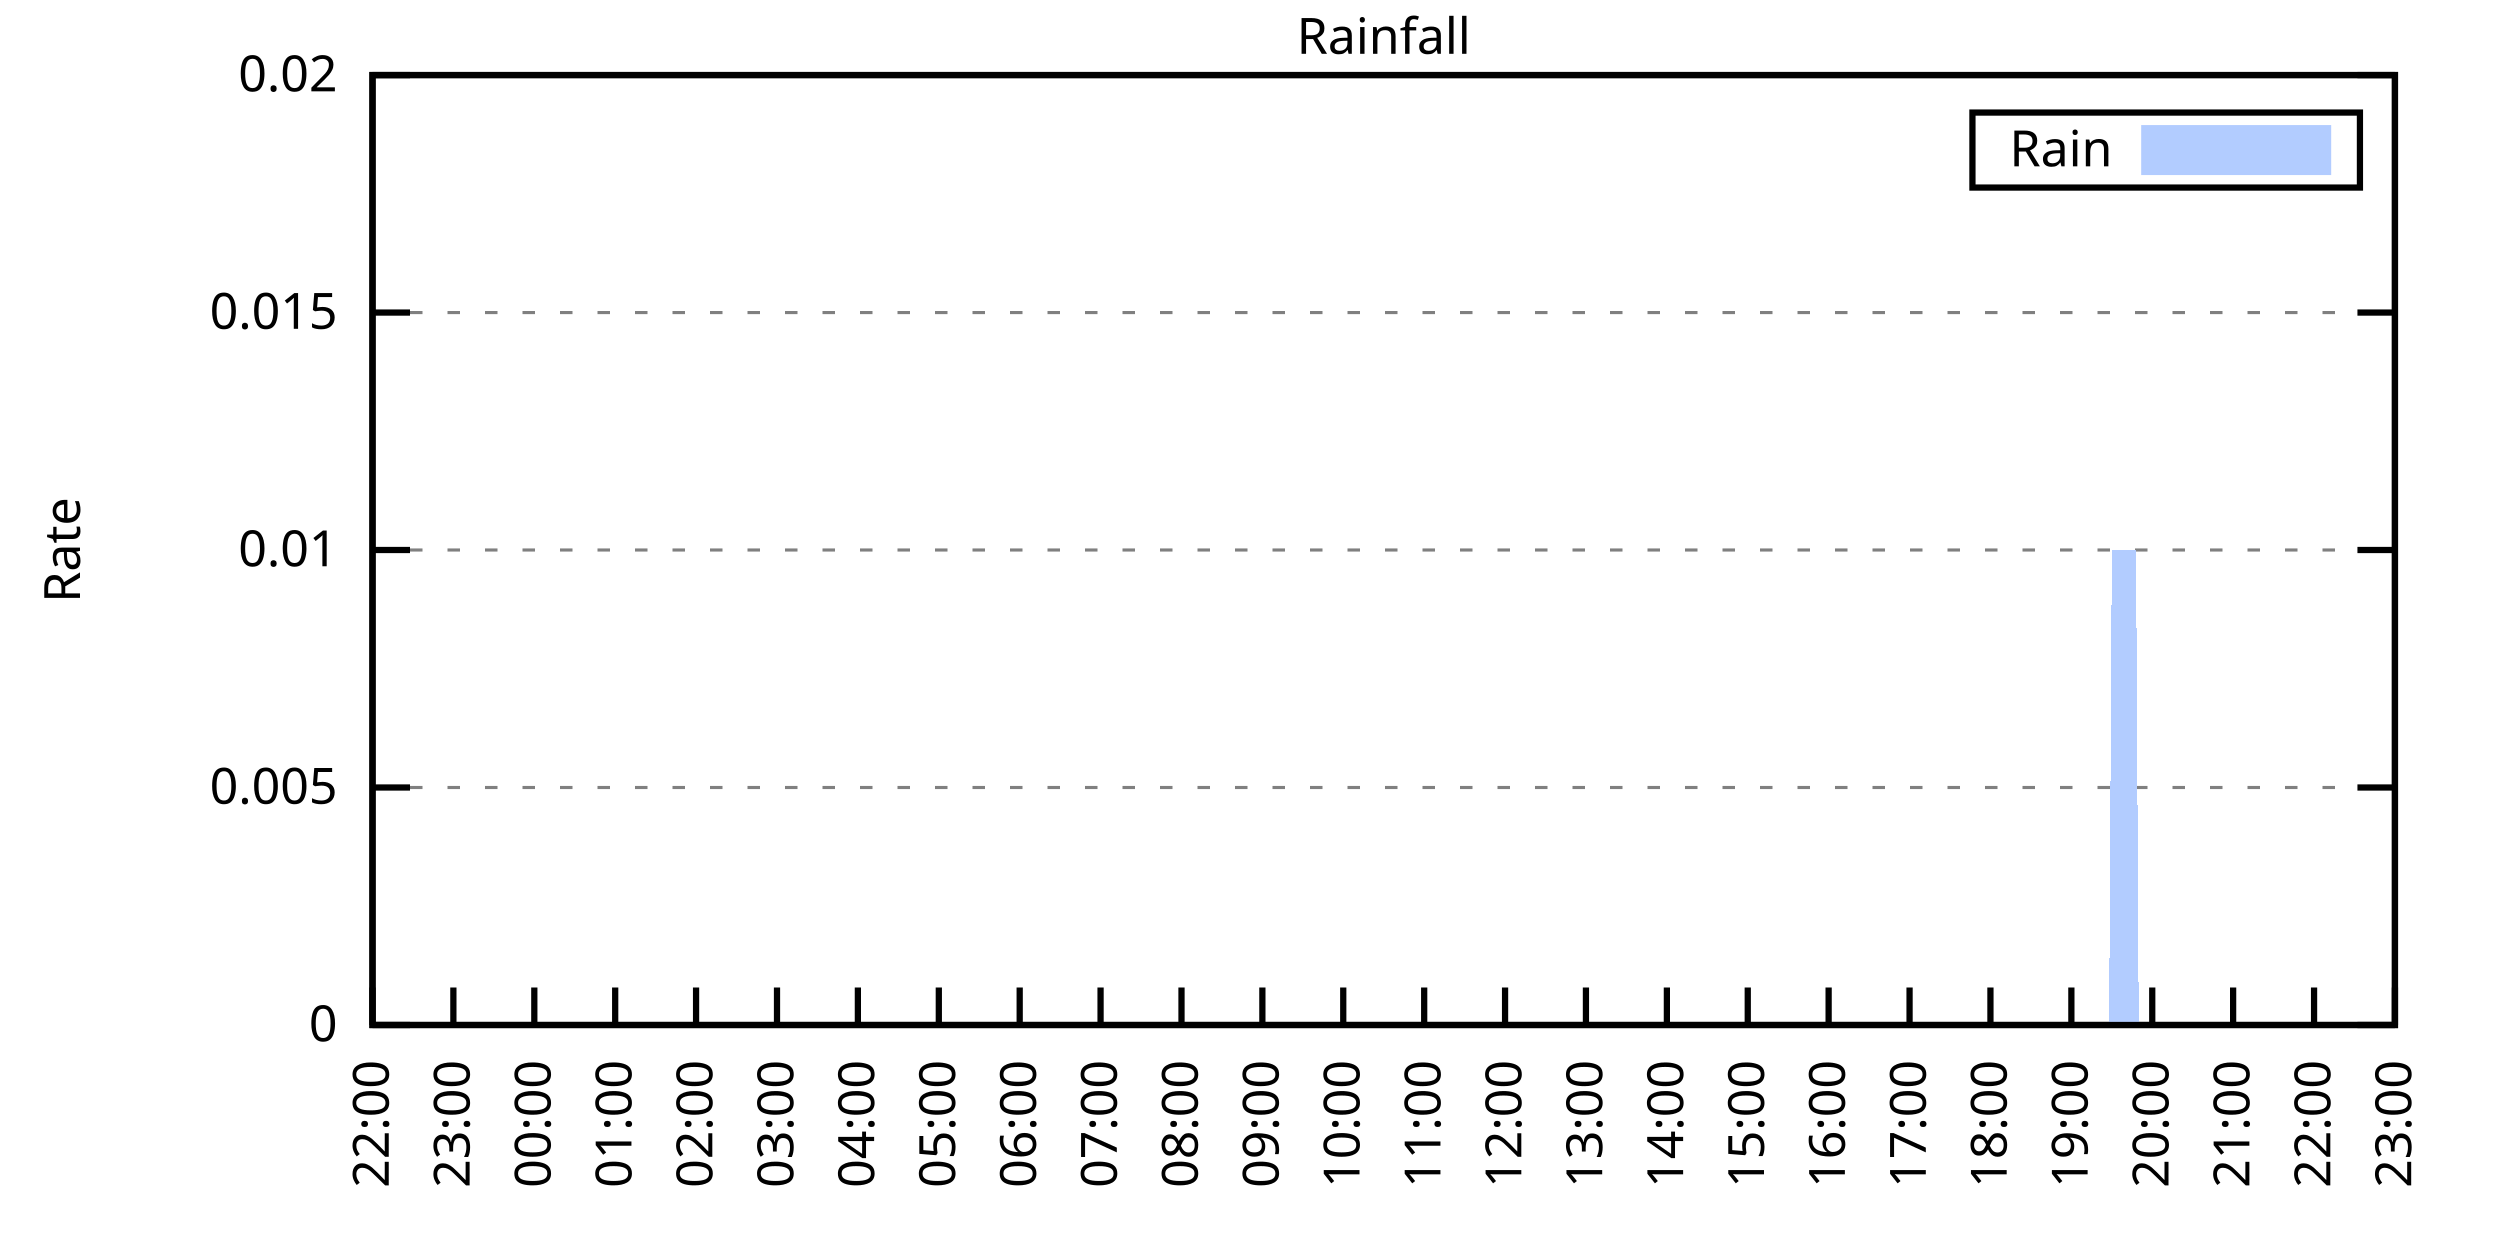
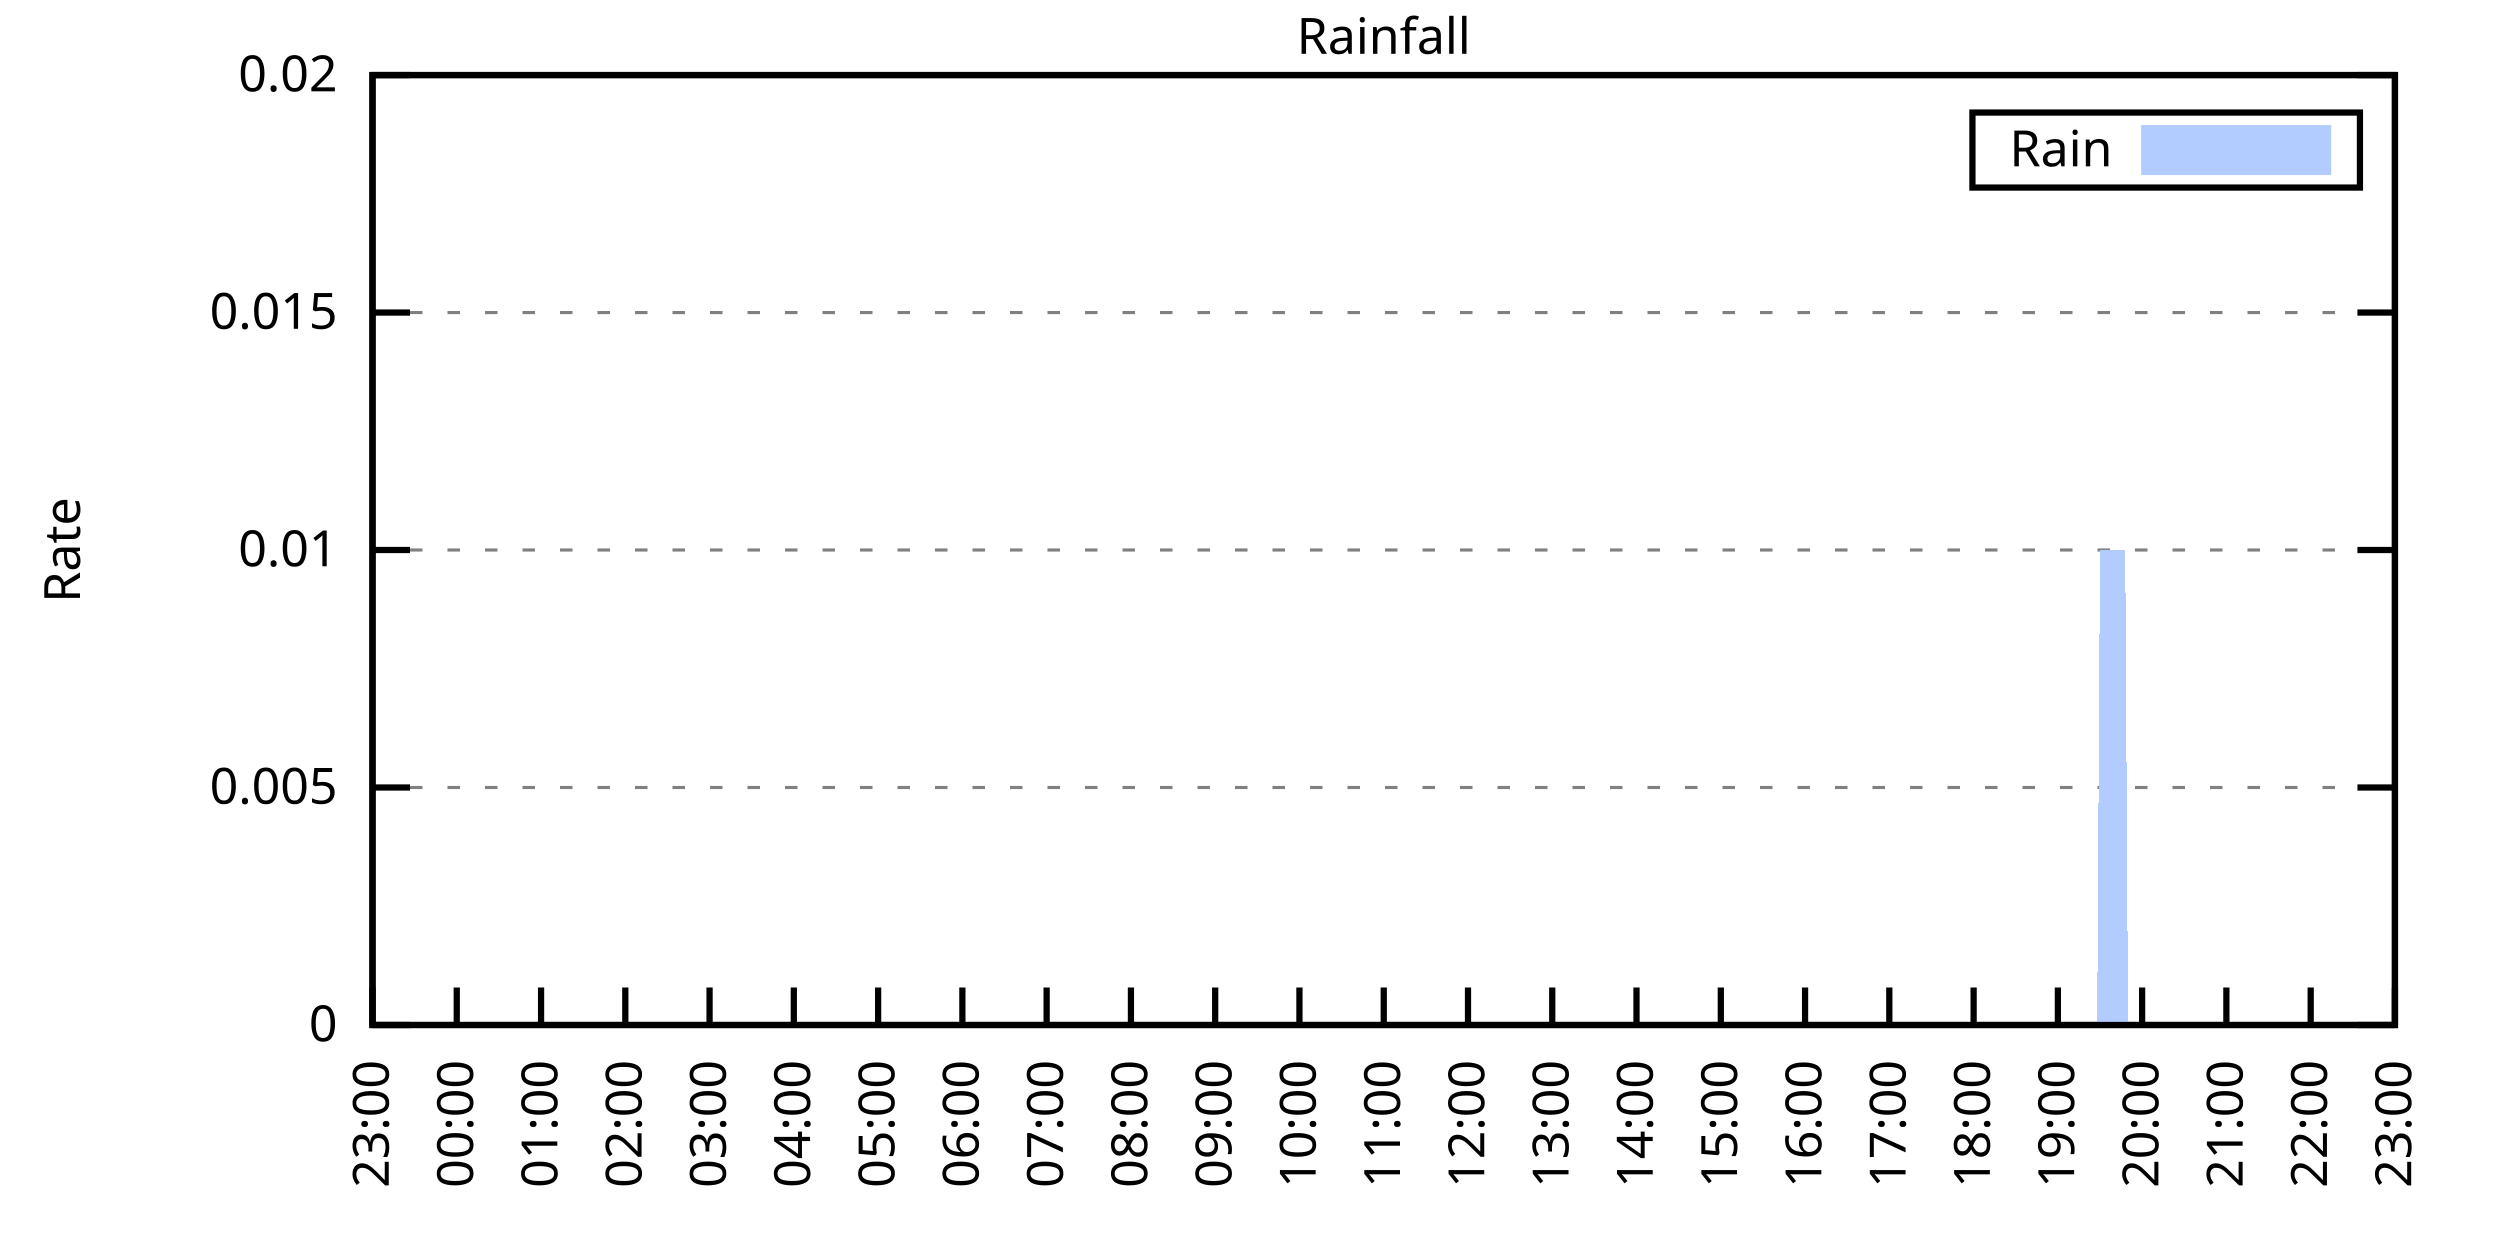
<svg xmlns="http://www.w3.org/2000/svg" xmlns:xlink="http://www.w3.org/1999/xlink" width="400" height="200" viewBox="0 0 400 200">
  <g id="gnuplot_canvas">
    <rect x="0" y="0" width="400" height="200" fill="none" />
    <defs>
      <circle id="gpDot" r="0.5" stroke-width="0.5" stroke="currentColor" />
      <path id="gpPt0" stroke-width="0.333" stroke="currentColor" d="M-1,0 h2 M0,-1 v2" />
      <path id="gpPt1" stroke-width="0.333" stroke="currentColor" d="M-1,-1 L1,1 M1,-1 L-1,1" />
      <path id="gpPt2" stroke-width="0.333" stroke="currentColor" d="M-1,0 L1,0 M0,-1 L0,1 M-1,-1 L1,1 M-1,1 L1,-1" />
      <rect id="gpPt3" stroke-width="0.333" stroke="currentColor" x="-1" y="-1" width="2" height="2" />
      <rect id="gpPt4" stroke-width="0.333" stroke="currentColor" fill="currentColor" x="-1" y="-1" width="2" height="2" />
      <circle id="gpPt5" stroke-width="0.333" stroke="currentColor" cx="0" cy="0" r="1" />
      <use xlink:href="#gpPt5" id="gpPt6" fill="currentColor" stroke="none" />
      <path id="gpPt7" stroke-width="0.333" stroke="currentColor" d="M0,-1.33 L-1.33,0.67 L1.33,0.67 z" />
      <use xlink:href="#gpPt7" id="gpPt8" fill="currentColor" stroke="none" />
      <use xlink:href="#gpPt7" id="gpPt9" stroke="currentColor" transform="rotate(180)" />
      <use xlink:href="#gpPt9" id="gpPt10" fill="currentColor" stroke="none" />
      <use xlink:href="#gpPt3" id="gpPt11" stroke="currentColor" transform="rotate(45)" />
      <use xlink:href="#gpPt11" id="gpPt12" fill="currentColor" stroke="none" />
      <path id="gpPt13" stroke-width="0.333" stroke="currentColor" d="M0,1.330 L1.265,0.411 L0.782,-1.067 L-0.782,-1.076 L-1.265,0.411 z" />
      <use xlink:href="#gpPt13" id="gpPt14" fill="currentColor" stroke="none" />
      <filter id="textbox" filterUnits="objectBoundingBox" x="0" y="0" height="1" width="1">
        <feFlood flood-color="white" flood-opacity="1" result="bgnd" />
        <feComposite in="SourceGraphic" in2="bgnd" operator="atop" />
      </filter>
      <filter id="greybox" filterUnits="objectBoundingBox" x="0" y="0" height="1" width="1">
        <feFlood flood-color="lightgrey" flood-opacity="1" result="grey" />
        <feComposite in="SourceGraphic" in2="grey" operator="atop" />
      </filter>
    </defs>
    <g fill="none" color="white" stroke="currentColor" stroke-width="1.00" stroke-linecap="butt" stroke-linejoin="miter">
</g>
    <g fill="none" color="black" stroke="currentColor" stroke-width="1.00" stroke-linecap="butt" stroke-linejoin="miter">
      <g stroke="none" shape-rendering="crispEdges">
        <polygon fill="rgb(255, 255, 255)" points="59.60,164.00 383.18,164.00 383.18,12.02 59.60,12.02 " />
      </g>
    </g>
    <g fill="none" color="black" stroke="currentColor" stroke-width="1.00" stroke-linecap="butt" stroke-linejoin="miter">
</g>
    <g fill="none" color="black" stroke="black" stroke-width="0.50" stroke-linecap="butt" stroke-linejoin="miter">
</g>
    <g fill="none" color="gray" stroke="currentColor" stroke-width="0.50" stroke-linecap="butt" stroke-linejoin="miter">
      <path stroke="gray" stroke-dasharray="2,4" class="gridline" d="M59.60,164.00 L383.19,164.00  " />
    </g>
    <g fill="none" color="gray" stroke="gray" stroke-width="1.00" stroke-linecap="butt" stroke-linejoin="miter">
</g>
    <g fill="none" color="black" stroke="currentColor" stroke-width="1.00" stroke-linecap="butt" stroke-linejoin="miter">
      <path stroke="black" d="M59.60,164.00 L65.60,164.00 M383.19,164.00 L377.19,164.00  " />
      <g transform="translate(54.00,166.60)" stroke="none" fill="black" font-family="Sans" font-size="8.00" text-anchor="end">
        <text>
          <tspan font-family="Sans"> 0</tspan>
        </text>
      </g>
    </g>
    <g fill="none" color="black" stroke="currentColor" stroke-width="1.00" stroke-linecap="butt" stroke-linejoin="miter">
</g>
    <g fill="none" color="black" stroke="black" stroke-width="0.50" stroke-linecap="butt" stroke-linejoin="miter">
</g>
    <g fill="none" color="gray" stroke="currentColor" stroke-width="0.50" stroke-linecap="butt" stroke-linejoin="miter">
      <path stroke="gray" stroke-dasharray="2,4" class="gridline" d="M59.60,126.00 L383.19,126.00  " />
    </g>
    <g fill="none" color="gray" stroke="gray" stroke-width="1.00" stroke-linecap="butt" stroke-linejoin="miter">
</g>
    <g fill="none" color="black" stroke="currentColor" stroke-width="1.00" stroke-linecap="butt" stroke-linejoin="miter">
      <path stroke="black" d="M59.60,126.00 L65.60,126.00 M383.19,126.00 L377.19,126.00  " />
      <g transform="translate(54.00,128.60)" stroke="none" fill="black" font-family="Sans" font-size="8.00" text-anchor="end">
        <text>
          <tspan font-family="Sans"> 0.005</tspan>
        </text>
      </g>
    </g>
    <g fill="none" color="black" stroke="currentColor" stroke-width="1.00" stroke-linecap="butt" stroke-linejoin="miter">
</g>
    <g fill="none" color="black" stroke="black" stroke-width="0.50" stroke-linecap="butt" stroke-linejoin="miter">
</g>
    <g fill="none" color="gray" stroke="currentColor" stroke-width="0.50" stroke-linecap="butt" stroke-linejoin="miter">
      <path stroke="gray" stroke-dasharray="2,4" class="gridline" d="M59.60,88.00 L383.19,88.00  " />
    </g>
    <g fill="none" color="gray" stroke="gray" stroke-width="1.00" stroke-linecap="butt" stroke-linejoin="miter">
</g>
    <g fill="none" color="black" stroke="currentColor" stroke-width="1.00" stroke-linecap="butt" stroke-linejoin="miter">
      <path stroke="black" d="M59.60,88.00 L65.60,88.00 M383.19,88.00 L377.19,88.00  " />
      <g transform="translate(54.00,90.60)" stroke="none" fill="black" font-family="Sans" font-size="8.00" text-anchor="end">
        <text>
          <tspan font-family="Sans"> 0.01</tspan>
        </text>
      </g>
    </g>
    <g fill="none" color="black" stroke="currentColor" stroke-width="1.00" stroke-linecap="butt" stroke-linejoin="miter">
</g>
    <g fill="none" color="black" stroke="black" stroke-width="0.50" stroke-linecap="butt" stroke-linejoin="miter">
</g>
    <g fill="none" color="gray" stroke="currentColor" stroke-width="0.50" stroke-linecap="butt" stroke-linejoin="miter">
      <path stroke="gray" stroke-dasharray="2,4" class="gridline" d="M59.60,50.01 L383.19,50.01  " />
    </g>
    <g fill="none" color="gray" stroke="gray" stroke-width="1.00" stroke-linecap="butt" stroke-linejoin="miter">
</g>
    <g fill="none" color="black" stroke="currentColor" stroke-width="1.00" stroke-linecap="butt" stroke-linejoin="miter">
      <path stroke="black" d="M59.60,50.01 L65.60,50.01 M383.19,50.01 L377.19,50.01  " />
      <g transform="translate(54.00,52.61)" stroke="none" fill="black" font-family="Sans" font-size="8.00" text-anchor="end">
        <text>
          <tspan font-family="Sans"> 0.015</tspan>
        </text>
      </g>
    </g>
    <g fill="none" color="black" stroke="currentColor" stroke-width="1.00" stroke-linecap="butt" stroke-linejoin="miter">
</g>
    <g fill="none" color="black" stroke="black" stroke-width="0.50" stroke-linecap="butt" stroke-linejoin="miter">
</g>
    <g fill="none" color="gray" stroke="currentColor" stroke-width="0.50" stroke-linecap="butt" stroke-linejoin="miter">
      <path stroke="gray" stroke-dasharray="2,4" class="gridline" d="M59.60,12.01 L383.19,12.01  " />
    </g>
    <g fill="none" color="gray" stroke="gray" stroke-width="1.00" stroke-linecap="butt" stroke-linejoin="miter">
</g>
    <g fill="none" color="black" stroke="currentColor" stroke-width="1.00" stroke-linecap="butt" stroke-linejoin="miter">
      <path stroke="black" d="M59.60,12.01 L65.60,12.01 M383.19,12.01 L377.19,12.01  " />
      <g transform="translate(54.00,14.61)" stroke="none" fill="black" font-family="Sans" font-size="8.00" text-anchor="end">
        <text>
          <tspan font-family="Sans"> 0.02</tspan>
        </text>
      </g>
    </g>
    <g fill="none" color="black" stroke="currentColor" stroke-width="1.00" stroke-linecap="butt" stroke-linejoin="miter">
      <path stroke="black" d="M59.60,164.00 L59.60,158.00  " />
      <g transform="translate(62.20,169.60) rotate(270.00)" stroke="none" fill="black" font-family="Sans" font-size="8.00" text-anchor="end">
        <text>
-           <tspan font-family="Sans">22:00</tspan>
-         </text>
-       </g>
-     </g>
-     <g fill="none" color="black" stroke="currentColor" stroke-width="1.00" stroke-linecap="butt" stroke-linejoin="miter">
-       <path stroke="black" d="M72.54,164.00 L72.54,158.00  " />
-       <g transform="translate(75.14,169.60) rotate(270.00)" stroke="none" fill="black" font-family="Sans" font-size="8.00" text-anchor="end">
-         <text>
          <tspan font-family="Sans">23:00</tspan>
        </text>
      </g>
    </g>
    <g fill="none" color="black" stroke="currentColor" stroke-width="1.00" stroke-linecap="butt" stroke-linejoin="miter">
-       <path stroke="black" d="M85.49,164.00 L85.49,158.00  " />
-       <g transform="translate(88.09,169.60) rotate(270.00)" stroke="none" fill="black" font-family="Sans" font-size="8.00" text-anchor="end">
+       <path stroke="black" d="M73.08,164.00 L73.08,158.00  " />
+       <g transform="translate(75.68,169.60) rotate(270.00)" stroke="none" fill="black" font-family="Sans" font-size="8.00" text-anchor="end">
        <text>
          <tspan font-family="Sans">00:00</tspan>
        </text>
      </g>
    </g>
    <g fill="none" color="black" stroke="currentColor" stroke-width="1.00" stroke-linecap="butt" stroke-linejoin="miter">
-       <path stroke="black" d="M98.43,164.00 L98.43,158.00  " />
-       <g transform="translate(101.03,169.60) rotate(270.00)" stroke="none" fill="black" font-family="Sans" font-size="8.00" text-anchor="end">
+       <path stroke="black" d="M86.57,164.00 L86.57,158.00  " />
+       <g transform="translate(89.17,169.60) rotate(270.00)" stroke="none" fill="black" font-family="Sans" font-size="8.00" text-anchor="end">
        <text>
          <tspan font-family="Sans">01:00</tspan>
        </text>
      </g>
    </g>
    <g fill="none" color="black" stroke="currentColor" stroke-width="1.00" stroke-linecap="butt" stroke-linejoin="miter">
-       <path stroke="black" d="M111.37,164.00 L111.37,158.00  " />
-       <g transform="translate(113.97,169.60) rotate(270.00)" stroke="none" fill="black" font-family="Sans" font-size="8.00" text-anchor="end">
+       <path stroke="black" d="M100.05,164.00 L100.05,158.00  " />
+       <g transform="translate(102.65,169.60) rotate(270.00)" stroke="none" fill="black" font-family="Sans" font-size="8.00" text-anchor="end">
        <text>
          <tspan font-family="Sans">02:00</tspan>
        </text>
      </g>
    </g>
    <g fill="none" color="black" stroke="currentColor" stroke-width="1.00" stroke-linecap="butt" stroke-linejoin="miter">
-       <path stroke="black" d="M124.32,164.00 L124.32,158.00  " />
-       <g transform="translate(126.92,169.60) rotate(270.00)" stroke="none" fill="black" font-family="Sans" font-size="8.00" text-anchor="end">
+       <path stroke="black" d="M113.53,164.00 L113.53,158.00  " />
+       <g transform="translate(116.13,169.60) rotate(270.00)" stroke="none" fill="black" font-family="Sans" font-size="8.00" text-anchor="end">
        <text>
          <tspan font-family="Sans">03:00</tspan>
        </text>
      </g>
    </g>
    <g fill="none" color="black" stroke="currentColor" stroke-width="1.00" stroke-linecap="butt" stroke-linejoin="miter">
-       <path stroke="black" d="M137.26,164.00 L137.26,158.00  " />
-       <g transform="translate(139.86,169.60) rotate(270.00)" stroke="none" fill="black" font-family="Sans" font-size="8.00" text-anchor="end">
+       <path stroke="black" d="M127.01,164.00 L127.01,158.00  " />
+       <g transform="translate(129.61,169.60) rotate(270.00)" stroke="none" fill="black" font-family="Sans" font-size="8.00" text-anchor="end">
        <text>
          <tspan font-family="Sans">04:00</tspan>
        </text>
      </g>
    </g>
    <g fill="none" color="black" stroke="currentColor" stroke-width="1.00" stroke-linecap="butt" stroke-linejoin="miter">
-       <path stroke="black" d="M150.21,164.00 L150.21,158.00  " />
-       <g transform="translate(152.81,169.60) rotate(270.00)" stroke="none" fill="black" font-family="Sans" font-size="8.00" text-anchor="end">
+       <path stroke="black" d="M140.50,164.00 L140.50,158.00  " />
+       <g transform="translate(143.10,169.60) rotate(270.00)" stroke="none" fill="black" font-family="Sans" font-size="8.00" text-anchor="end">
        <text>
          <tspan font-family="Sans">05:00</tspan>
        </text>
      </g>
    </g>
    <g fill="none" color="black" stroke="currentColor" stroke-width="1.00" stroke-linecap="butt" stroke-linejoin="miter">
-       <path stroke="black" d="M163.15,164.00 L163.15,158.00  " />
-       <g transform="translate(165.75,169.60) rotate(270.00)" stroke="none" fill="black" font-family="Sans" font-size="8.00" text-anchor="end">
+       <path stroke="black" d="M153.98,164.00 L153.98,158.00  " />
+       <g transform="translate(156.58,169.60) rotate(270.00)" stroke="none" fill="black" font-family="Sans" font-size="8.00" text-anchor="end">
        <text>
          <tspan font-family="Sans">06:00</tspan>
        </text>
      </g>
    </g>
    <g fill="none" color="black" stroke="currentColor" stroke-width="1.00" stroke-linecap="butt" stroke-linejoin="miter">
-       <path stroke="black" d="M176.09,164.00 L176.09,158.00  " />
-       <g transform="translate(178.69,169.60) rotate(270.00)" stroke="none" fill="black" font-family="Sans" font-size="8.00" text-anchor="end">
+       <path stroke="black" d="M167.46,164.00 L167.46,158.00  " />
+       <g transform="translate(170.06,169.60) rotate(270.00)" stroke="none" fill="black" font-family="Sans" font-size="8.00" text-anchor="end">
        <text>
          <tspan font-family="Sans">07:00</tspan>
        </text>
      </g>
    </g>
    <g fill="none" color="black" stroke="currentColor" stroke-width="1.00" stroke-linecap="butt" stroke-linejoin="miter">
-       <path stroke="black" d="M189.04,164.00 L189.04,158.00  " />
-       <g transform="translate(191.64,169.60) rotate(270.00)" stroke="none" fill="black" font-family="Sans" font-size="8.00" text-anchor="end">
+       <path stroke="black" d="M180.95,164.00 L180.95,158.00  " />
+       <g transform="translate(183.55,169.60) rotate(270.00)" stroke="none" fill="black" font-family="Sans" font-size="8.00" text-anchor="end">
        <text>
          <tspan font-family="Sans">08:00</tspan>
        </text>
      </g>
    </g>
    <g fill="none" color="black" stroke="currentColor" stroke-width="1.00" stroke-linecap="butt" stroke-linejoin="miter">
-       <path stroke="black" d="M201.98,164.00 L201.98,158.00  " />
-       <g transform="translate(204.58,169.60) rotate(270.00)" stroke="none" fill="black" font-family="Sans" font-size="8.00" text-anchor="end">
+       <path stroke="black" d="M194.43,164.00 L194.43,158.00  " />
+       <g transform="translate(197.03,169.60) rotate(270.00)" stroke="none" fill="black" font-family="Sans" font-size="8.00" text-anchor="end">
        <text>
          <tspan font-family="Sans">09:00</tspan>
        </text>
      </g>
    </g>
    <g fill="none" color="black" stroke="currentColor" stroke-width="1.00" stroke-linecap="butt" stroke-linejoin="miter">
-       <path stroke="black" d="M214.92,164.00 L214.92,158.00  " />
-       <g transform="translate(217.52,169.60) rotate(270.00)" stroke="none" fill="black" font-family="Sans" font-size="8.00" text-anchor="end">
+       <path stroke="black" d="M207.91,164.00 L207.91,158.00  " />
+       <g transform="translate(210.51,169.60) rotate(270.00)" stroke="none" fill="black" font-family="Sans" font-size="8.00" text-anchor="end">
        <text>
          <tspan font-family="Sans">10:00</tspan>
        </text>
      </g>
    </g>
    <g fill="none" color="black" stroke="currentColor" stroke-width="1.00" stroke-linecap="butt" stroke-linejoin="miter">
-       <path stroke="black" d="M227.87,164.00 L227.87,158.00  " />
-       <g transform="translate(230.47,169.60) rotate(270.00)" stroke="none" fill="black" font-family="Sans" font-size="8.00" text-anchor="end">
+       <path stroke="black" d="M221.40,164.00 L221.40,158.00  " />
+       <g transform="translate(224.00,169.60) rotate(270.00)" stroke="none" fill="black" font-family="Sans" font-size="8.00" text-anchor="end">
        <text>
          <tspan font-family="Sans">11:00</tspan>
        </text>
      </g>
    </g>
    <g fill="none" color="black" stroke="currentColor" stroke-width="1.00" stroke-linecap="butt" stroke-linejoin="miter">
-       <path stroke="black" d="M240.81,164.00 L240.81,158.00  " />
-       <g transform="translate(243.41,169.60) rotate(270.00)" stroke="none" fill="black" font-family="Sans" font-size="8.00" text-anchor="end">
+       <path stroke="black" d="M234.88,164.00 L234.88,158.00  " />
+       <g transform="translate(237.48,169.60) rotate(270.00)" stroke="none" fill="black" font-family="Sans" font-size="8.00" text-anchor="end">
        <text>
          <tspan font-family="Sans">12:00</tspan>
        </text>
      </g>
    </g>
    <g fill="none" color="black" stroke="currentColor" stroke-width="1.00" stroke-linecap="butt" stroke-linejoin="miter">
-       <path stroke="black" d="M253.75,164.00 L253.75,158.00  " />
-       <g transform="translate(256.35,169.60) rotate(270.00)" stroke="none" fill="black" font-family="Sans" font-size="8.00" text-anchor="end">
+       <path stroke="black" d="M248.36,164.00 L248.36,158.00  " />
+       <g transform="translate(250.96,169.60) rotate(270.00)" stroke="none" fill="black" font-family="Sans" font-size="8.00" text-anchor="end">
        <text>
          <tspan font-family="Sans">13:00</tspan>
        </text>
      </g>
    </g>
    <g fill="none" color="black" stroke="currentColor" stroke-width="1.00" stroke-linecap="butt" stroke-linejoin="miter">
-       <path stroke="black" d="M266.70,164.00 L266.70,158.00  " />
-       <g transform="translate(269.30,169.60) rotate(270.00)" stroke="none" fill="black" font-family="Sans" font-size="8.00" text-anchor="end">
+       <path stroke="black" d="M261.84,164.00 L261.84,158.00  " />
+       <g transform="translate(264.44,169.60) rotate(270.00)" stroke="none" fill="black" font-family="Sans" font-size="8.00" text-anchor="end">
        <text>
          <tspan font-family="Sans">14:00</tspan>
        </text>
      </g>
    </g>
    <g fill="none" color="black" stroke="currentColor" stroke-width="1.00" stroke-linecap="butt" stroke-linejoin="miter">
-       <path stroke="black" d="M279.64,164.00 L279.64,158.00  " />
-       <g transform="translate(282.24,169.60) rotate(270.00)" stroke="none" fill="black" font-family="Sans" font-size="8.00" text-anchor="end">
+       <path stroke="black" d="M275.33,164.00 L275.33,158.00  " />
+       <g transform="translate(277.93,169.60) rotate(270.00)" stroke="none" fill="black" font-family="Sans" font-size="8.00" text-anchor="end">
        <text>
          <tspan font-family="Sans">15:00</tspan>
        </text>
      </g>
    </g>
    <g fill="none" color="black" stroke="currentColor" stroke-width="1.00" stroke-linecap="butt" stroke-linejoin="miter">
-       <path stroke="black" d="M292.58,164.00 L292.58,158.00  " />
-       <g transform="translate(295.18,169.60) rotate(270.00)" stroke="none" fill="black" font-family="Sans" font-size="8.00" text-anchor="end">
+       <path stroke="black" d="M288.81,164.00 L288.81,158.00  " />
+       <g transform="translate(291.41,169.60) rotate(270.00)" stroke="none" fill="black" font-family="Sans" font-size="8.00" text-anchor="end">
        <text>
          <tspan font-family="Sans">16:00</tspan>
        </text>
      </g>
    </g>
    <g fill="none" color="black" stroke="currentColor" stroke-width="1.00" stroke-linecap="butt" stroke-linejoin="miter">
-       <path stroke="black" d="M305.53,164.00 L305.53,158.00  " />
-       <g transform="translate(308.13,169.60) rotate(270.00)" stroke="none" fill="black" font-family="Sans" font-size="8.00" text-anchor="end">
+       <path stroke="black" d="M302.29,164.00 L302.29,158.00  " />
+       <g transform="translate(304.89,169.60) rotate(270.00)" stroke="none" fill="black" font-family="Sans" font-size="8.00" text-anchor="end">
        <text>
          <tspan font-family="Sans">17:00</tspan>
        </text>
      </g>
    </g>
    <g fill="none" color="black" stroke="currentColor" stroke-width="1.00" stroke-linecap="butt" stroke-linejoin="miter">
-       <path stroke="black" d="M318.47,164.00 L318.47,158.00  " />
-       <g transform="translate(321.07,169.60) rotate(270.00)" stroke="none" fill="black" font-family="Sans" font-size="8.00" text-anchor="end">
+       <path stroke="black" d="M315.78,164.00 L315.78,158.00  " />
+       <g transform="translate(318.38,169.60) rotate(270.00)" stroke="none" fill="black" font-family="Sans" font-size="8.00" text-anchor="end">
        <text>
          <tspan font-family="Sans">18:00</tspan>
        </text>
      </g>
    </g>
    <g fill="none" color="black" stroke="currentColor" stroke-width="1.00" stroke-linecap="butt" stroke-linejoin="miter">
-       <path stroke="black" d="M331.42,164.00 L331.42,158.00  " />
-       <g transform="translate(334.02,169.60) rotate(270.00)" stroke="none" fill="black" font-family="Sans" font-size="8.00" text-anchor="end">
+       <path stroke="black" d="M329.26,164.00 L329.26,158.00  " />
+       <g transform="translate(331.86,169.60) rotate(270.00)" stroke="none" fill="black" font-family="Sans" font-size="8.00" text-anchor="end">
        <text>
          <tspan font-family="Sans">19:00</tspan>
        </text>
      </g>
    </g>
    <g fill="none" color="black" stroke="currentColor" stroke-width="1.00" stroke-linecap="butt" stroke-linejoin="miter">
-       <path stroke="black" d="M344.36,164.00 L344.36,158.00  " />
-       <g transform="translate(346.96,169.60) rotate(270.00)" stroke="none" fill="black" font-family="Sans" font-size="8.00" text-anchor="end">
+       <path stroke="black" d="M342.74,164.00 L342.74,158.00  " />
+       <g transform="translate(345.34,169.60) rotate(270.00)" stroke="none" fill="black" font-family="Sans" font-size="8.00" text-anchor="end">
        <text>
          <tspan font-family="Sans">20:00</tspan>
        </text>
      </g>
    </g>
    <g fill="none" color="black" stroke="currentColor" stroke-width="1.00" stroke-linecap="butt" stroke-linejoin="miter">
-       <path stroke="black" d="M357.30,164.00 L357.30,158.00  " />
-       <g transform="translate(359.90,169.60) rotate(270.00)" stroke="none" fill="black" font-family="Sans" font-size="8.00" text-anchor="end">
+       <path stroke="black" d="M356.22,164.00 L356.22,158.00  " />
+       <g transform="translate(358.82,169.60) rotate(270.00)" stroke="none" fill="black" font-family="Sans" font-size="8.00" text-anchor="end">
        <text>
          <tspan font-family="Sans">21:00</tspan>
        </text>
      </g>
    </g>
    <g fill="none" color="black" stroke="currentColor" stroke-width="1.00" stroke-linecap="butt" stroke-linejoin="miter">
-       <path stroke="black" d="M370.25,164.00 L370.25,158.00  " />
-       <g transform="translate(372.85,169.60) rotate(270.00)" stroke="none" fill="black" font-family="Sans" font-size="8.00" text-anchor="end">
+       <path stroke="black" d="M369.71,164.00 L369.71,158.00  " />
+       <g transform="translate(372.31,169.60) rotate(270.00)" stroke="none" fill="black" font-family="Sans" font-size="8.00" text-anchor="end">
        <text>
          <tspan font-family="Sans">22:00</tspan>
        </text>
      </g>
    </g>
    <g fill="none" color="black" stroke="currentColor" stroke-width="1.00" stroke-linecap="butt" stroke-linejoin="miter">
      <path stroke="black" d="M383.19,164.00 L383.19,158.00  " />
      <g transform="translate(385.79,169.60) rotate(270.00)" stroke="none" fill="black" font-family="Sans" font-size="8.00" text-anchor="end">
        <text>
          <tspan font-family="Sans">23:00</tspan>
        </text>
      </g>
    </g>
    <g fill="none" color="black" stroke="currentColor" stroke-width="1.00" stroke-linecap="butt" stroke-linejoin="miter">
</g>
    <g fill="none" color="black" stroke="currentColor" stroke-width="1.00" stroke-linecap="butt" stroke-linejoin="miter">
      <path stroke="black" d="M59.60,12.01 L59.60,164.00 L383.19,164.00 L383.19,12.01 L59.60,12.01 Z  " />
    </g>
    <g fill="none" color="black" stroke="currentColor" stroke-width="1.00" stroke-linecap="butt" stroke-linejoin="miter">
</g>
    <g fill="none" color="black" stroke="currentColor" stroke-width="1.00" stroke-linecap="butt" stroke-linejoin="miter">
      <path stroke="black" d="M315.59,30.01 L315.59,18.01 L377.59,18.01 L377.59,30.01 L315.59,30.01 Z  " />
    </g>
    <g id="Rainfall_plot_1">
      <g fill="none" color="white" stroke="black" stroke-width="2.00" stroke-linecap="butt" stroke-linejoin="miter">
</g>
      <g fill="none" color="black" stroke="currentColor" stroke-width="2.00" stroke-linecap="butt" stroke-linejoin="miter">
        <g transform="translate(337.99,26.61)" stroke="none" fill="black" font-family="Sans" font-size="8.00" text-anchor="end">
          <text>
            <tspan font-family="Sans">Rain</tspan>
          </text>
        </g>
      </g>
      <g fill="none" color="black" stroke="currentColor" stroke-width="2.00" stroke-linecap="butt" stroke-linejoin="miter">
        <g stroke="none" shape-rendering="crispEdges">
          <polygon fill="rgb(178, 204, 255)" points="343.59,27.01 371.99,27.01 371.99,21.01 343.59,21.01 " />
        </g>
        <path stroke="rgb(178, 204, 255)" d="M343.59,27.01 L371.99,27.01 L371.99,21.01 L343.59,21.01 L343.59,27.01 Z  " />
      </g>
      <g fill="none" color="black" stroke="currentColor" stroke-width="2.00" stroke-linecap="butt" stroke-linejoin="miter">
        <g stroke="none" shape-rendering="crispEdges">
-           <polygon fill="rgb(178, 204, 255)" points="69.52,164.00 69.95,164.00 70.39,164.00 70.82,164.00 71.25,164.00 71.68,164.00 72.11,164.00 72.54,164.00 72.98,164.00 73.41,164.00 73.84,164.00 74.27,164.00 74.70,164.00 75.13,164.00 75.56,164.00 76.00,164.00 76.43,164.00 76.86,164.00 77.29,164.00 77.72,164.00 78.15,164.00 78.58,164.00 79.02,164.00 79.45,164.00 79.88,164.00 80.31,164.00 80.74,164.00 81.17,164.00 81.60,164.00 82.04,164.00 82.47,164.00 82.90,164.00 83.33,164.00 83.76,164.00 84.19,164.00 84.62,164.00 85.06,164.00 85.49,164.00 85.92,164.00 86.35,164.00 86.78,164.00 87.21,164.00 87.64,164.00 88.08,164.00 88.51,164.00 88.94,164.00 89.37,164.00 89.80,164.00 90.23,164.00 90.66,164.00 91.10,164.00 91.53,164.00 91.96,164.00 92.39,164.00 92.82,164.00 93.25,164.00 93.68,164.00 94.12,164.00 94.55,164.00 94.98,164.00 95.41,164.00 95.84,164.00 96.27,164.00 96.70,164.00 97.14,164.00 97.57,164.00 98.00,164.00 98.43,164.00 98.86,164.00 99.29,164.00 99.73,164.00 100.16,164.00 100.59,164.00 101.02,164.00 101.45,164.00 101.88,164.00 102.31,164.00 102.75,164.00 103.18,164.00 103.61,164.00 104.04,164.00 104.47,164.00 104.90,164.00 105.33,164.00 105.77,164.00 106.20,164.00 106.63,164.00 107.06,164.00 107.49,164.00 107.92,164.00 108.35,164.00 108.79,164.00 109.22,164.00 109.65,164.00 110.08,164.00 110.51,164.00 110.94,164.00 111.37,164.00 111.81,164.00 112.24,164.00 112.67,164.00 113.10,164.00 113.53,164.00 113.96,164.00 114.39,164.00 114.83,164.00 115.26,164.00 115.69,164.00 116.12,164.00 116.55,164.00 116.98,164.00 117.41,164.00 117.85,164.00 118.28,164.00 118.71,164.00 119.14,164.00 119.57,164.00 120.00,164.00 120.43,164.00 120.87,164.00 121.30,164.00 121.73,164.00 122.16,164.00 122.59,164.00 123.02,164.00 123.46,164.00 123.89,164.00 124.32,164.00 124.75,164.00 125.18,164.00 125.61,164.00 126.04,164.00 126.48,164.00 126.91,164.00 127.34,164.00 127.77,164.00 128.20,164.00 128.63,164.00 129.06,164.00 129.50,164.00 129.93,164.00 130.36,164.00 130.79,164.00 131.22,164.00 131.65,164.00 132.08,164.00 132.52,164.00 132.95,164.00 133.38,164.00 133.81,164.00 134.24,164.00 134.67,164.00 135.10,164.00 135.54,164.00 135.97,164.00 136.40,164.00 136.83,164.00 137.26,164.00 137.69,164.00 138.12,164.00 138.56,164.00 138.99,164.00 139.42,164.00 139.85,164.00 140.28,164.00 140.71,164.00 141.14,164.00 141.58,164.00 142.01,164.00 142.44,164.00 142.87,164.00 143.30,164.00 143.73,164.00 144.16,164.00 144.60,164.00 145.03,164.00 145.46,164.00 145.89,164.00 146.32,164.00 146.75,164.00 147.19,164.00 147.62,164.00 148.05,164.00 148.48,164.00 148.91,164.00 149.34,164.00 149.77,164.00 150.21,164.00 150.64,164.00 151.07,164.00 151.50,164.00 151.93,164.00 152.36,164.00 152.79,164.00 153.23,164.00 153.66,164.00 154.09,164.00 154.52,164.00 154.95,164.00 155.38,164.00 155.81,164.00 156.25,164.00 156.68,164.00 157.11,164.00 157.54,164.00 157.97,164.00 158.40,164.00 158.83,164.00 159.27,164.00 159.70,164.00 160.13,164.00 160.56,164.00 160.99,164.00 161.42,164.00 161.85,164.00 162.29,164.00 162.72,164.00 163.15,164.00 163.58,164.00 164.01,164.00 164.44,164.00 164.87,164.00 165.31,164.00 165.74,164.00 166.17,164.00 166.60,164.00 167.03,164.00 167.46,164.00 167.89,164.00 168.33,164.00 168.76,164.00 169.19,164.00 169.62,164.00 170.05,164.00 170.48,164.00 170.91,164.00 171.35,164.00 171.78,164.00 172.21,164.00 172.64,164.00 173.07,164.00 173.50,164.00 173.94,164.00 174.37,164.00 174.80,164.00 175.23,164.00 175.66,164.00 176.09,164.00 176.52,164.00 176.96,164.00 177.39,164.00 177.82,164.00 178.25,164.00 178.68,164.00 179.11,164.00 179.54,164.00 179.98,164.00 180.41,164.00 180.84,164.00 181.27,164.00 181.70,164.00 182.13,164.00 182.56,164.00 183.00,164.00 183.43,164.00 183.86,164.00 184.29,164.00 184.72,164.00 185.15,164.00 185.58,164.00 186.02,164.00 186.45,164.00 186.88,164.00 187.31,164.00 187.74,164.00 188.17,164.00 188.60,164.00 189.04,164.00 189.47,164.00 189.90,164.00 190.33,164.00 190.76,164.00 191.19,164.00 191.62,164.00 192.06,164.00 192.49,164.00 192.92,164.00 193.35,164.00 193.78,164.00 194.21,164.00 194.64,164.00 195.08,164.00 195.51,164.00 195.94,164.00 196.37,164.00 196.80,164.00 197.23,164.00 197.67,164.00 198.10,164.00 198.53,164.00 198.96,164.00 199.39,164.00 199.82,164.00 200.25,164.00 200.69,164.00 201.12,164.00 201.55,164.00 201.98,164.00 202.41,164.00 202.84,164.00 203.27,164.00 203.71,164.00 204.14,164.00 204.57,164.00 205.00,164.00 205.43,164.00 205.86,164.00 206.29,164.00 206.73,164.00 207.16,164.00 207.59,164.00 208.02,164.00 208.45,164.00 208.88,164.00 209.31,164.00 209.75,164.00 210.18,164.00 210.61,164.00 211.04,164.00 211.47,164.00 211.90,164.00 212.33,164.00 212.77,164.00 213.20,164.00 213.63,164.00 214.06,164.00 214.49,164.00 214.92,164.00 215.35,164.00 215.79,164.00 216.22,164.00 216.65,164.00 217.08,164.00 217.51,164.00 217.94,164.00 218.37,164.00 218.81,164.00 219.24,164.00 219.67,164.00 220.10,164.00 220.53,164.00 220.96,164.00 221.40,164.00 221.83,164.00 222.26,164.00 222.69,164.00 223.12,164.00 223.55,164.00 223.98,164.00 224.42,164.00 224.85,164.00 225.28,164.00 225.71,164.00 226.14,164.00 226.57,164.00 227.00,164.00 227.44,164.00 227.87,164.00 228.30,164.00 228.73,164.00 229.16,164.00 229.59,164.00 230.02,164.00 230.46,164.00 230.89,164.00 231.32,164.00 231.75,164.00 232.18,164.00 232.61,164.00 233.04,164.00 233.48,164.00 233.91,164.00 234.34,164.00 234.77,164.00 235.20,164.00 235.63,164.00 236.06,164.00 236.50,164.00 236.93,164.00 237.36,164.00 237.79,164.00 238.22,164.00 238.65,164.00 239.08,164.00 239.52,164.00 239.95,164.00 240.38,164.00 240.81,164.00 241.24,164.00 241.67,164.00 242.10,164.00 242.54,164.00 242.97,164.00 243.40,164.00 243.83,164.00 244.26,164.00 244.69,164.00 245.12,164.00 245.56,164.00 245.99,164.00 246.42,164.00 246.85,164.00 247.28,164.00 247.71,164.00 248.15,164.00 248.58,164.00 249.01,164.00 249.44,164.00 249.87,164.00 250.30,164.00 250.73,164.00 251.17,164.00 251.60,164.00 252.03,164.00 252.46,164.00 252.89,164.00 253.32,164.00 253.75,164.00 254.19,164.00 254.62,164.00 255.05,164.00 255.48,164.00 255.91,164.00 256.34,164.00 256.77,164.00 257.21,164.00 257.64,164.00 258.07,164.00 258.50,164.00 258.93,164.00 259.36,164.00 259.79,164.00 260.23,164.00 260.66,164.00 261.09,164.00 261.52,164.00 261.95,164.00 262.38,164.00 262.81,164.00 263.25,164.00 263.68,164.00 264.11,164.00 264.54,164.00 264.97,164.00 265.40,164.00 265.83,164.00 266.27,164.00 266.70,164.00 267.13,164.00 267.56,164.00 267.99,164.00 268.42,164.00 268.85,164.00 269.29,164.00 269.72,164.00 270.15,164.00 270.58,164.00 271.01,164.00 271.44,164.00 271.88,164.00 272.31,164.00 272.74,164.00 273.17,164.00 273.60,164.00 274.03,164.00 274.46,164.00 274.90,164.00 275.33,164.00 275.76,164.00 276.19,164.00 276.62,164.00 277.05,164.00 277.48,164.00 277.92,164.00 278.35,164.00 278.78,164.00 279.21,164.00 279.64,164.00 280.07,164.00 280.50,164.00 280.94,164.00 281.37,164.00 281.80,164.00 282.23,164.00 282.66,164.00 283.09,164.00 283.52,164.00 283.96,164.00 284.39,164.00 284.82,164.00 285.25,164.00 285.68,164.00 286.11,164.00 286.54,164.00 286.98,164.00 287.41,164.00 287.84,164.00 288.27,164.00 288.70,164.00 289.13,164.00 289.56,164.00 290.00,164.00 290.43,164.00 290.86,164.00 291.29,164.00 291.72,164.00 292.15,164.00 292.58,164.00 293.02,164.00 293.45,164.00 293.88,164.00 294.31,164.00 294.74,164.00 295.17,164.00 295.60,164.00 296.04,164.00 296.47,164.00 296.90,164.00 297.33,164.00 297.76,164.00 298.19,164.00 298.63,164.00 299.06,164.00 299.49,164.00 299.92,164.00 300.35,164.00 300.78,164.00 301.21,164.00 301.65,164.00 302.08,164.00 302.51,164.00 302.94,164.00 303.37,164.00 303.80,164.00 304.23,164.00 304.67,164.00 305.10,164.00 305.53,164.00 305.96,164.00 306.39,164.00 306.82,164.00 307.25,164.00 307.69,164.00 308.12,164.00 308.55,164.00 308.98,164.00 309.41,164.00 309.84,164.00 310.27,164.00 310.71,164.00 311.14,164.00 311.57,164.00 312.00,164.00 312.43,164.00 312.86,164.00 313.29,164.00 313.73,164.00 314.16,164.00 314.59,164.00 315.02,164.00 315.45,164.00 315.88,164.00 316.31,164.00 316.75,164.00 317.18,164.00 317.61,164.00 318.04,164.00 318.47,164.00 318.90,164.00 319.33,164.00 319.77,164.00 320.20,164.00 320.63,164.00 321.06,164.00 321.49,164.00 321.92,164.00 322.36,164.00 322.79,164.00 323.22,164.00 323.65,164.00 324.08,164.00 324.51,164.00 324.94,164.00 325.38,164.00 325.81,164.00 326.24,164.00 326.67,164.00 327.10,164.00 327.53,164.00 327.96,164.00 328.40,164.00 328.83,164.00 329.26,164.00 329.69,164.00 330.12,164.00 330.55,164.00 330.98,164.00 331.42,164.00 331.85,164.00 332.28,164.00 332.71,164.00 333.14,164.00 333.57,164.00 334.00,164.00 334.44,164.00 334.87,164.00 335.30,164.00 335.73,164.00 336.16,164.00 336.59,164.00 337.02,164.00 337.46,164.00 337.89,88.00 338.32,88.00 338.75,88.00 339.18,88.00 339.61,88.00 340.04,88.00 340.48,88.00 340.91,88.00 341.34,88.00 341.77,88.00 342.20,164.00 342.63,164.00 343.06,164.00 343.50,164.00 343.93,164.00 344.36,164.00 344.79,164.00 345.22,164.00 345.65,164.00 346.09,164.00 346.52,164.00 346.95,164.00 347.38,164.00 347.81,164.00 348.24,164.00 348.67,164.00 349.11,164.00 349.54,164.00 349.97,164.00 350.40,164.00 350.83,164.00 351.26,164.00 351.69,164.00 352.13,164.00 352.56,164.00 352.99,164.00 353.42,164.00 353.85,164.00 354.28,164.00 354.71,164.00 355.15,164.00 355.58,164.00 356.01,164.00 356.44,164.00 356.87,164.00 357.30,164.00 357.73,164.00 358.17,164.00 358.60,164.00 359.03,164.00 359.46,164.00 359.89,164.00 360.32,164.00 360.75,164.00 361.19,164.00 361.62,164.00 362.05,164.00 362.48,164.00 362.91,164.00 363.34,164.00 363.77,164.00 364.21,164.00 364.64,164.00 365.07,164.00 365.50,164.00 365.93,164.00 366.36,164.00 366.79,164.00 367.23,164.00 367.66,164.00 368.09,164.00 368.52,164.00 368.95,164.00 369.38,164.00 369.81,164.00 370.25,164.00 370.68,164.00 371.11,164.00 371.54,164.00 371.97,164.00 372.40,164.00 372.84,164.00 373.27,164.00 373.70,164.00 374.13,164.00 374.56,164.00 374.99,164.00 375.42,164.00 375.86,164.00 376.29,164.00 376.72,164.00 377.15,164.00 377.58,164.00 378.01,164.00 378.44,164.00 378.88,164.00 379.31,164.00 379.74,164.00 379.74,164.00 69.52,164.00 " />
+           <polygon fill="rgb(178, 204, 255)" points="60.05,164.00 60.50,164.00 60.95,164.00 61.40,164.00 61.85,164.00 62.30,164.00 62.75,164.00 63.20,164.00 63.64,164.00 64.09,164.00 64.54,164.00 64.99,164.00 65.44,164.00 65.89,164.00 66.34,164.00 66.79,164.00 67.24,164.00 67.69,164.00 68.14,164.00 68.59,164.00 69.04,164.00 69.49,164.00 69.94,164.00 70.39,164.00 70.84,164.00 71.29,164.00 71.73,164.00 72.18,164.00 72.63,164.00 73.08,164.00 73.53,164.00 73.98,164.00 74.43,164.00 74.88,164.00 75.33,164.00 75.78,164.00 76.23,164.00 76.68,164.00 77.13,164.00 77.58,164.00 78.03,164.00 78.48,164.00 78.93,164.00 79.37,164.00 79.82,164.00 80.27,164.00 80.72,164.00 81.17,164.00 81.62,164.00 82.07,164.00 82.52,164.00 82.97,164.00 83.42,164.00 83.87,164.00 84.32,164.00 84.77,164.00 85.22,164.00 85.67,164.00 86.12,164.00 86.57,164.00 87.02,164.00 87.46,164.00 87.91,164.00 88.36,164.00 88.81,164.00 89.26,164.00 89.71,164.00 90.16,164.00 90.61,164.00 91.06,164.00 91.51,164.00 91.96,164.00 92.41,164.00 92.86,164.00 93.31,164.00 93.76,164.00 94.21,164.00 94.66,164.00 95.11,164.00 95.55,164.00 96.00,164.00 96.45,164.00 96.90,164.00 97.35,164.00 97.80,164.00 98.25,164.00 98.70,164.00 99.15,164.00 99.60,164.00 100.05,164.00 100.50,164.00 100.95,164.00 101.40,164.00 101.85,164.00 102.30,164.00 102.75,164.00 103.19,164.00 103.64,164.00 104.09,164.00 104.54,164.00 104.99,164.00 105.44,164.00 105.89,164.00 106.34,164.00 106.79,164.00 107.24,164.00 107.69,164.00 108.14,164.00 108.59,164.00 109.04,164.00 109.49,164.00 109.94,164.00 110.39,164.00 110.84,164.00 111.28,164.00 111.73,164.00 112.18,164.00 112.63,164.00 113.08,164.00 113.53,164.00 113.98,164.00 114.43,164.00 114.88,164.00 115.33,164.00 115.78,164.00 116.23,164.00 116.68,164.00 117.13,164.00 117.58,164.00 118.03,164.00 118.48,164.00 118.92,164.00 119.37,164.00 119.82,164.00 120.27,164.00 120.72,164.00 121.17,164.00 121.62,164.00 122.07,164.00 122.52,164.00 122.97,164.00 123.42,164.00 123.87,164.00 124.32,164.00 124.77,164.00 125.22,164.00 125.67,164.00 126.12,164.00 126.57,164.00 127.01,164.00 127.46,164.00 127.91,164.00 128.36,164.00 128.81,164.00 129.26,164.00 129.71,164.00 130.16,164.00 130.61,164.00 131.06,164.00 131.51,164.00 131.96,164.00 132.41,164.00 132.86,164.00 133.31,164.00 133.76,164.00 134.21,164.00 134.65,164.00 135.10,164.00 135.55,164.00 136.00,164.00 136.45,164.00 136.90,164.00 137.35,164.00 137.80,164.00 138.25,164.00 138.70,164.00 139.15,164.00 139.60,164.00 140.05,164.00 140.50,164.00 140.95,164.00 141.40,164.00 141.85,164.00 142.30,164.00 142.74,164.00 143.19,164.00 143.64,164.00 144.09,164.00 144.54,164.00 144.99,164.00 145.44,164.00 145.89,164.00 146.34,164.00 146.79,164.00 147.24,164.00 147.69,164.00 148.14,164.00 148.59,164.00 149.04,164.00 149.49,164.00 149.94,164.00 150.38,164.00 150.83,164.00 151.28,164.00 151.73,164.00 152.18,164.00 152.63,164.00 153.08,164.00 153.53,164.00 153.98,164.00 154.43,164.00 154.88,164.00 155.33,164.00 155.78,164.00 156.23,164.00 156.68,164.00 157.13,164.00 157.58,164.00 158.03,164.00 158.47,164.00 158.92,164.00 159.37,164.00 159.82,164.00 160.27,164.00 160.72,164.00 161.17,164.00 161.62,164.00 162.07,164.00 162.52,164.00 162.97,164.00 163.42,164.00 163.87,164.00 164.32,164.00 164.77,164.00 165.22,164.00 165.67,164.00 166.12,164.00 166.56,164.00 167.01,164.00 167.46,164.00 167.91,164.00 168.36,164.00 168.81,164.00 169.26,164.00 169.71,164.00 170.16,164.00 170.61,164.00 171.06,164.00 171.51,164.00 171.96,164.00 172.41,164.00 172.86,164.00 173.31,164.00 173.76,164.00 174.20,164.00 174.65,164.00 175.10,164.00 175.55,164.00 176.00,164.00 176.45,164.00 176.90,164.00 177.35,164.00 177.80,164.00 178.25,164.00 178.70,164.00 179.15,164.00 179.60,164.00 180.05,164.00 180.50,164.00 180.95,164.00 181.40,164.00 181.85,164.00 182.29,164.00 182.74,164.00 183.19,164.00 183.64,164.00 184.09,164.00 184.54,164.00 184.99,164.00 185.44,164.00 185.89,164.00 186.34,164.00 186.79,164.00 187.24,164.00 187.69,164.00 188.14,164.00 188.59,164.00 189.04,164.00 189.49,164.00 189.93,164.00 190.38,164.00 190.83,164.00 191.28,164.00 191.73,164.00 192.18,164.00 192.63,164.00 193.08,164.00 193.53,164.00 193.98,164.00 194.43,164.00 194.88,164.00 195.33,164.00 195.78,164.00 196.23,164.00 196.68,164.00 197.13,164.00 197.58,164.00 198.02,164.00 198.47,164.00 198.92,164.00 199.37,164.00 199.82,164.00 200.27,164.00 200.72,164.00 201.17,164.00 201.62,164.00 202.07,164.00 202.52,164.00 202.97,164.00 203.42,164.00 203.87,164.00 204.32,164.00 204.77,164.00 205.22,164.00 205.66,164.00 206.11,164.00 206.56,164.00 207.01,164.00 207.46,164.00 207.91,164.00 208.36,164.00 208.81,164.00 209.26,164.00 209.71,164.00 210.16,164.00 210.61,164.00 211.06,164.00 211.51,164.00 211.96,164.00 212.41,164.00 212.86,164.00 213.31,164.00 213.75,164.00 214.20,164.00 214.65,164.00 215.10,164.00 215.55,164.00 216.00,164.00 216.45,164.00 216.90,164.00 217.35,164.00 217.80,164.00 218.25,164.00 218.70,164.00 219.15,164.00 219.60,164.00 220.05,164.00 220.50,164.00 220.95,164.00 221.40,164.00 221.84,164.00 222.29,164.00 222.74,164.00 223.19,164.00 223.64,164.00 224.09,164.00 224.54,164.00 224.99,164.00 225.44,164.00 225.89,164.00 226.34,164.00 226.79,164.00 227.24,164.00 227.69,164.00 228.14,164.00 228.59,164.00 229.04,164.00 229.48,164.00 229.93,164.00 230.38,164.00 230.83,164.00 231.28,164.00 231.73,164.00 232.18,164.00 232.63,164.00 233.08,164.00 233.53,164.00 233.98,164.00 234.43,164.00 234.88,164.00 235.33,164.00 235.78,164.00 236.23,164.00 236.68,164.00 237.13,164.00 237.57,164.00 238.02,164.00 238.47,164.00 238.92,164.00 239.37,164.00 239.82,164.00 240.27,164.00 240.72,164.00 241.17,164.00 241.62,164.00 242.07,164.00 242.52,164.00 242.97,164.00 243.42,164.00 243.87,164.00 244.32,164.00 244.77,164.00 245.21,164.00 245.66,164.00 246.11,164.00 246.56,164.00 247.01,164.00 247.46,164.00 247.91,164.00 248.36,164.00 248.81,164.00 249.26,164.00 249.71,164.00 250.16,164.00 250.61,164.00 251.06,164.00 251.51,164.00 251.96,164.00 252.41,164.00 252.86,164.00 253.30,164.00 253.75,164.00 254.20,164.00 254.65,164.00 255.10,164.00 255.55,164.00 256.00,164.00 256.45,164.00 256.90,164.00 257.35,164.00 257.80,164.00 258.25,164.00 258.70,164.00 259.15,164.00 259.60,164.00 260.05,164.00 260.50,164.00 260.94,164.00 261.39,164.00 261.84,164.00 262.29,164.00 262.74,164.00 263.19,164.00 263.64,164.00 264.09,164.00 264.54,164.00 264.99,164.00 265.44,164.00 265.89,164.00 266.34,164.00 266.79,164.00 267.24,164.00 267.69,164.00 268.14,164.00 268.59,164.00 269.03,164.00 269.48,164.00 269.93,164.00 270.38,164.00 270.83,164.00 271.28,164.00 271.73,164.00 272.18,164.00 272.63,164.00 273.08,164.00 273.53,164.00 273.98,164.00 274.43,164.00 274.88,164.00 275.33,164.00 275.78,164.00 276.23,164.00 276.67,164.00 277.12,164.00 277.57,164.00 278.02,164.00 278.47,164.00 278.92,164.00 279.37,164.00 279.82,164.00 280.27,164.00 280.72,164.00 281.17,164.00 281.62,164.00 282.07,164.00 282.52,164.00 282.97,164.00 283.42,164.00 283.87,164.00 284.32,164.00 284.76,164.00 285.21,164.00 285.66,164.00 286.11,164.00 286.56,164.00 287.01,164.00 287.46,164.00 287.91,164.00 288.36,164.00 288.81,164.00 289.26,164.00 289.71,164.00 290.16,164.00 290.61,164.00 291.06,164.00 291.51,164.00 291.96,164.00 292.41,164.00 292.85,164.00 293.30,164.00 293.75,164.00 294.20,164.00 294.65,164.00 295.10,164.00 295.55,164.00 296.00,164.00 296.45,164.00 296.90,164.00 297.35,164.00 297.80,164.00 298.25,164.00 298.70,164.00 299.15,164.00 299.60,164.00 300.05,164.00 300.49,164.00 300.94,164.00 301.39,164.00 301.84,164.00 302.29,164.00 302.74,164.00 303.19,164.00 303.64,164.00 304.09,164.00 304.54,164.00 304.99,164.00 305.44,164.00 305.89,164.00 306.34,164.00 306.79,164.00 307.24,164.00 307.69,164.00 308.14,164.00 308.58,164.00 309.03,164.00 309.48,164.00 309.93,164.00 310.38,164.00 310.83,164.00 311.28,164.00 311.73,164.00 312.18,164.00 312.63,164.00 313.08,164.00 313.53,164.00 313.98,164.00 314.43,164.00 314.88,164.00 315.33,164.00 315.78,164.00 316.22,164.00 316.67,164.00 317.12,164.00 317.57,164.00 318.02,164.00 318.47,164.00 318.92,164.00 319.37,164.00 319.82,164.00 320.27,164.00 320.72,164.00 321.17,164.00 321.62,164.00 322.07,164.00 322.52,164.00 322.97,164.00 323.42,164.00 323.87,164.00 324.31,164.00 324.76,164.00 325.21,164.00 325.66,164.00 326.11,164.00 326.56,164.00 327.01,164.00 327.46,164.00 327.91,164.00 328.36,164.00 328.81,164.00 329.26,164.00 329.71,164.00 330.16,164.00 330.61,164.00 331.06,164.00 331.51,164.00 331.95,164.00 332.40,164.00 332.85,164.00 333.30,164.00 333.75,164.00 334.20,164.00 334.65,164.00 335.10,164.00 335.55,164.00 336.00,88.00 336.45,88.00 336.90,88.00 337.35,88.00 337.80,88.00 338.25,88.00 338.70,88.00 339.15,88.00 339.60,88.00 340.04,88.00 340.49,164.00 340.94,164.00 341.39,164.00 341.84,164.00 342.29,164.00 342.74,164.00 343.19,164.00 343.64,164.00 344.09,164.00 344.54,164.00 344.99,164.00 345.44,164.00 345.89,164.00 346.34,164.00 346.79,164.00 347.24,164.00 347.68,164.00 348.13,164.00 348.58,164.00 349.03,164.00 349.48,164.00 349.93,164.00 350.38,164.00 350.83,164.00 351.28,164.00 351.73,164.00 352.18,164.00 352.63,164.00 353.08,164.00 353.53,164.00 353.98,164.00 354.43,164.00 354.88,164.00 355.33,164.00 355.77,164.00 356.22,164.00 356.67,164.00 357.12,164.00 357.57,164.00 358.02,164.00 358.47,164.00 358.92,164.00 359.37,164.00 359.82,164.00 360.27,164.00 360.72,164.00 361.17,164.00 361.62,164.00 362.07,164.00 362.52,164.00 362.97,164.00 363.42,164.00 363.86,164.00 364.31,164.00 364.76,164.00 365.21,164.00 365.66,164.00 366.11,164.00 366.56,164.00 367.01,164.00 367.46,164.00 367.91,164.00 368.36,164.00 368.81,164.00 369.26,164.00 369.71,164.00 370.16,164.00 370.61,164.00 371.06,164.00 371.50,164.00 371.95,164.00 372.40,164.00 372.85,164.00 373.30,164.00 373.75,164.00 374.20,164.00 374.65,164.00 375.10,164.00 375.55,164.00 376.00,164.00 376.45,164.00 376.90,164.00 377.35,164.00 377.80,164.00 378.25,164.00 378.70,164.00 379.15,164.00 379.59,164.00 380.04,164.00 380.49,164.00 380.94,164.00 381.39,164.00 381.84,164.00 382.29,164.00 382.74,164.00 383.19,164.00 383.19,164.00 60.05,164.00 " />
        </g>
      </g>
    </g>
    <g fill="none" color="black" stroke="currentColor" stroke-width="2.00" stroke-linecap="butt" stroke-linejoin="miter">
</g>
    <g fill="none" color="black" stroke="black" stroke-width="1.00" stroke-linecap="butt" stroke-linejoin="miter">
</g>
    <g fill="none" color="black" stroke="currentColor" stroke-width="1.00" stroke-linecap="butt" stroke-linejoin="miter">
      <path stroke="black" d="M59.60,12.01 L59.60,164.00 L383.19,164.00 L383.19,12.01 L59.60,12.01 Z  " />
      <g transform="translate(12.80,88.01) rotate(270.00)" stroke="none" fill="black" font-family="Sans" font-size="8.00" text-anchor="middle">
        <text>
          <tspan font-family="Sans">Rate</tspan>
        </text>
      </g>
    </g>
    <g fill="none" color="black" stroke="currentColor" stroke-width="1.00" stroke-linecap="butt" stroke-linejoin="miter">
</g>
    <g fill="none" color="black" stroke="currentColor" stroke-width="1.00" stroke-linecap="butt" stroke-linejoin="miter">
      <g transform="translate(221.39,8.61)" stroke="none" fill="black" font-family="Sans" font-size="8.00" text-anchor="middle">
        <text>
          <tspan font-family="Sans">Rainfall</tspan>
        </text>
      </g>
    </g>
    <g fill="none" color="black" stroke="currentColor" stroke-width="1.00" stroke-linecap="butt" stroke-linejoin="miter">
</g>
  </g>
</svg>
